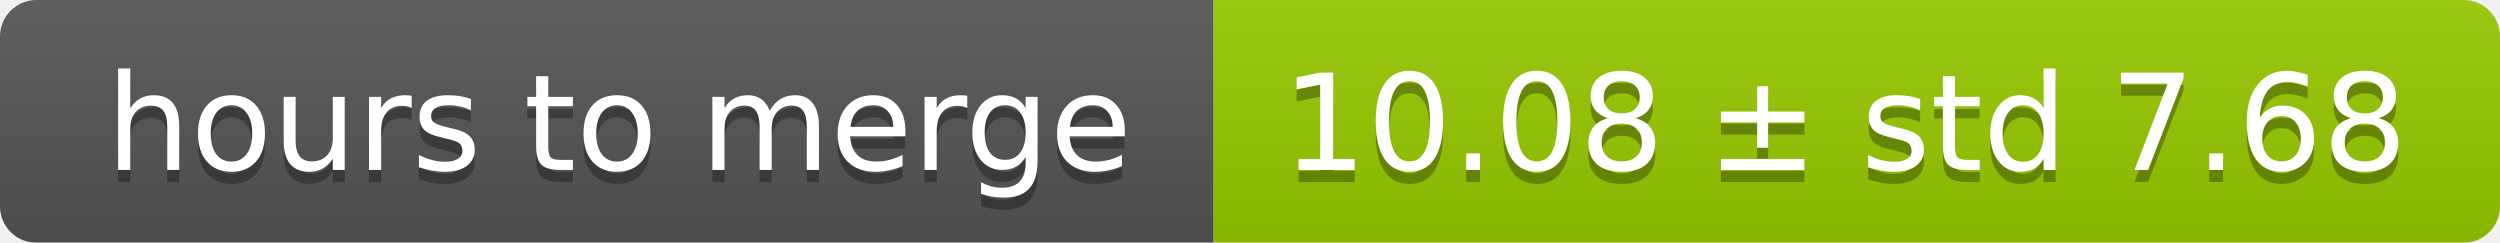
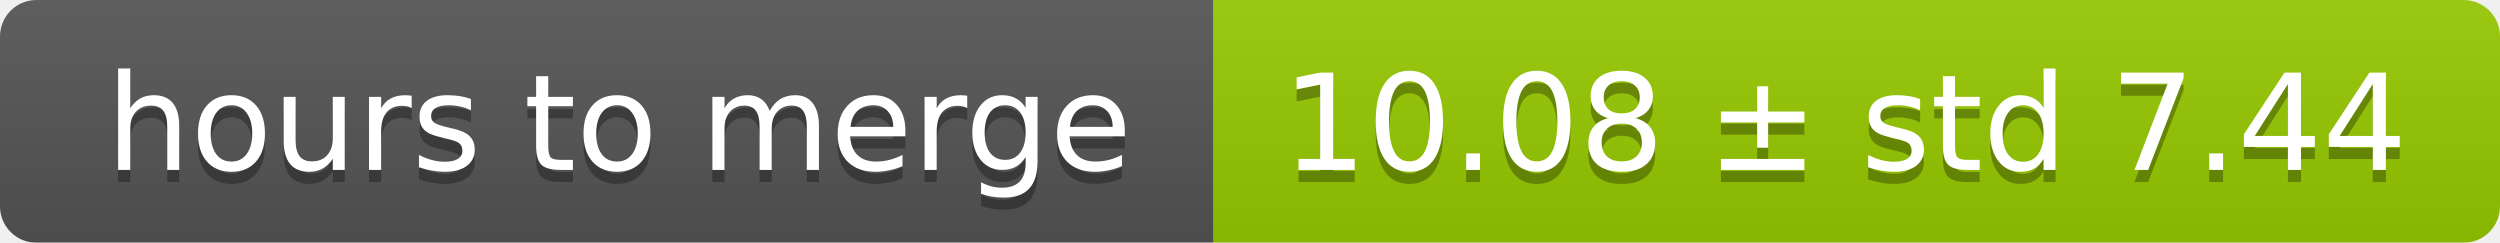
<svg xmlns="http://www.w3.org/2000/svg" width="206" height="20">
  <linearGradient id="smooth" x2="0" y2="100%">
    <stop offset="0" stop-color="#bbb" stop-opacity=".1" />
    <stop offset="1" stop-opacity=".1" />
  </linearGradient>
  <mask id="round">
    <rect width="206" height="20" rx="3" fill="#fff" />
  </mask>
  <g mask="url(#round)">
    <rect width="100" height="20" fill="#555" />
    <rect x="100" width="106" height="20" fill="#97ca00" />
    <rect width="206" height="20" fill="url(#smooth)" />
  </g>
  <g fill="#fff" text-anchor="middle" font-family="DejaVu Sans,Verdana,Geneva,sans-serif" font-size="11">
    <text x="51" y="15" fill="#010101" fill-opacity=".3">hours to merge</text>
    <text x="51" y="14">hours to merge</text>
-     <text x="152" y="15" fill="#010101" fill-opacity=".3">10.08 ± std 7.68</text>
-     <text x="152" y="14">10.08 ± std 7.68</text>
+     <text x="152" y="15" fill="#010101" fill-opacity=".3">10.08 ± std 7.44</text>
+     <text x="152" y="14">10.08 ± std 7.44</text>
  </g>
</svg>
